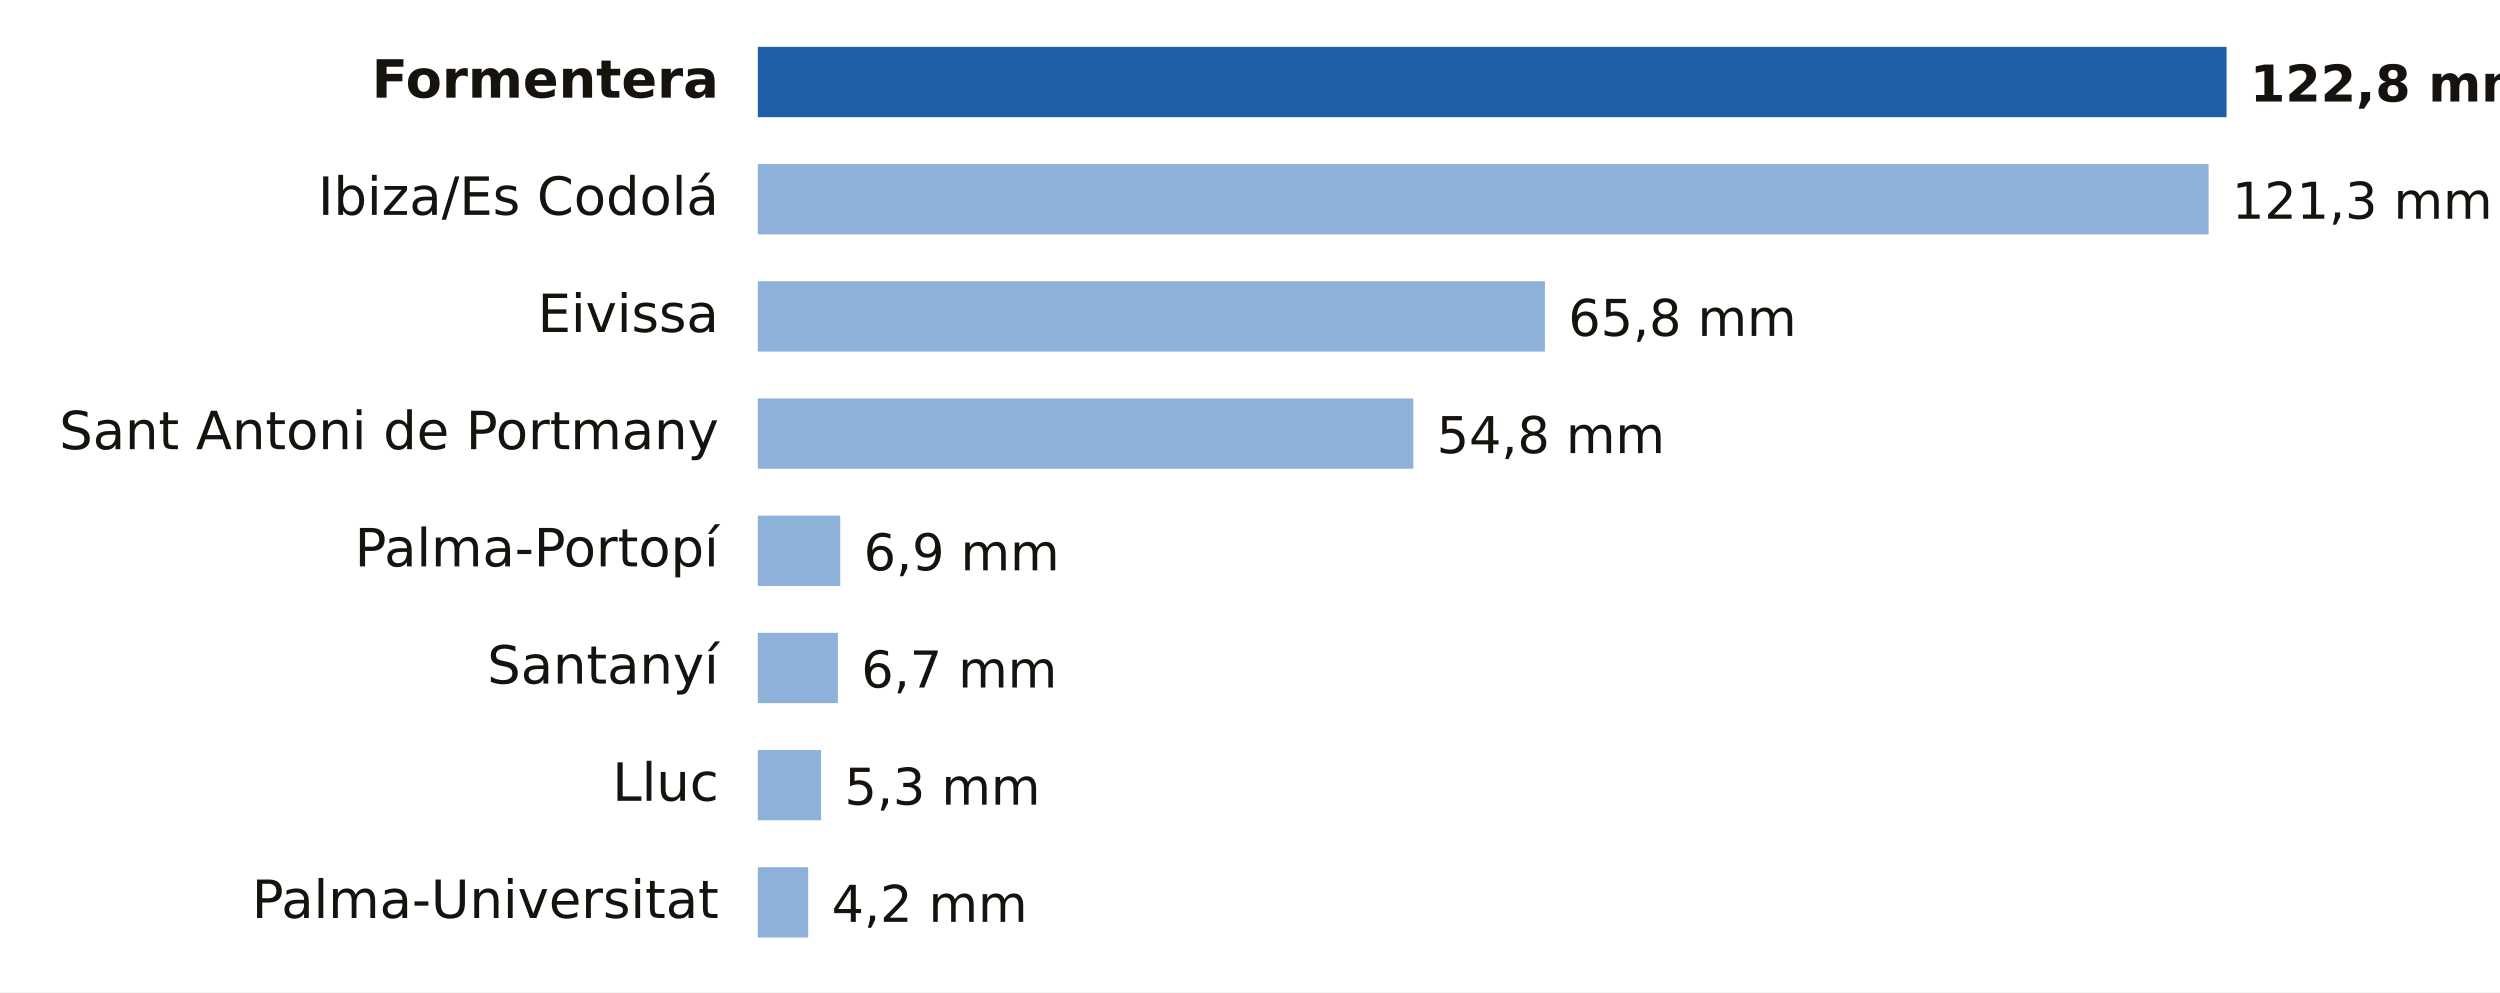
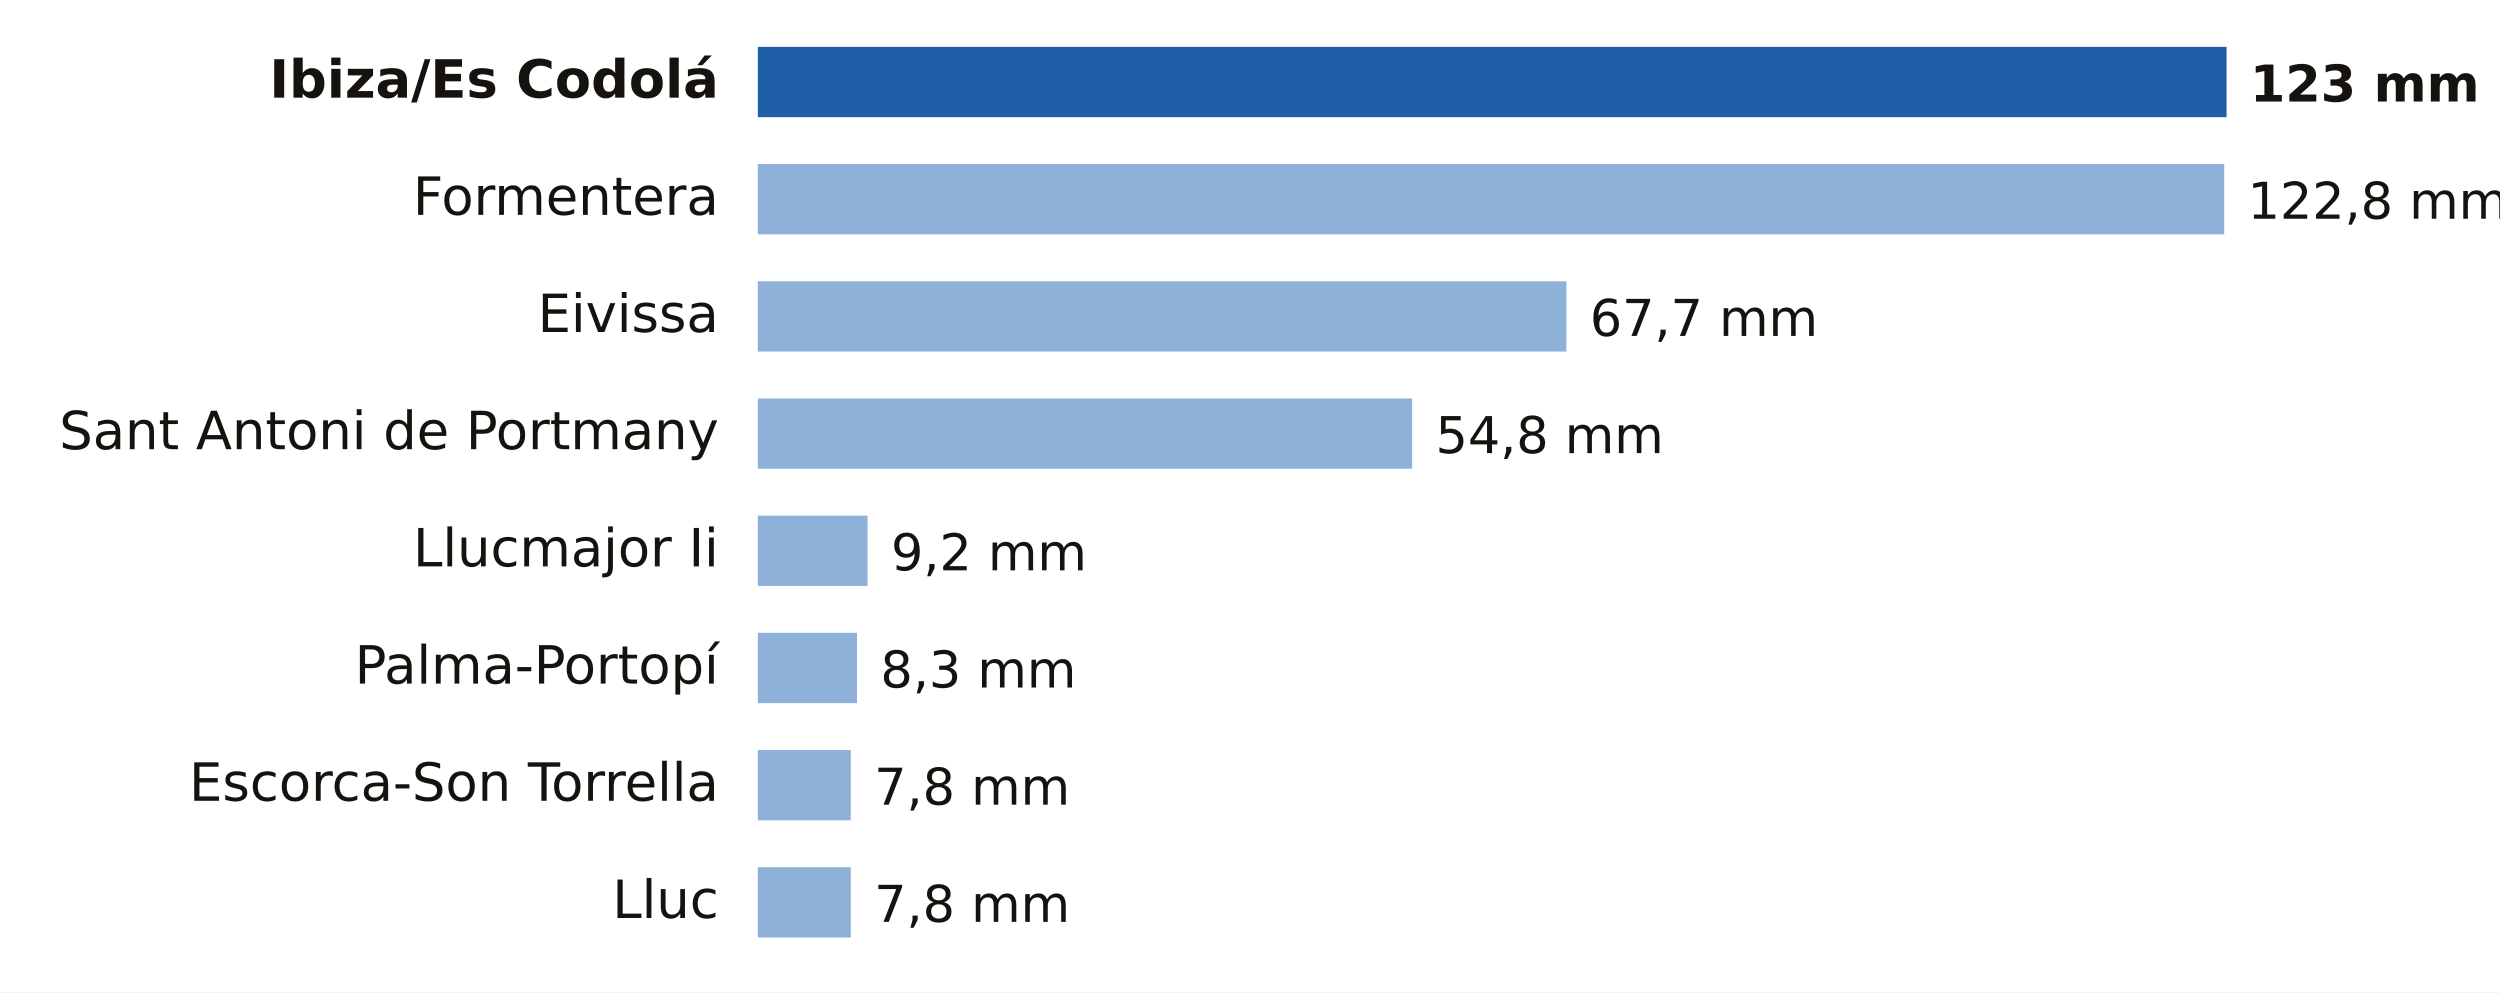
- <svg xmlns="http://www.w3.org/2000/svg" viewBox="0 0 640 254" width="640" height="254" role="img" aria-label="Lluvia entre la medianoche y las 19:00 del domingo 18 de octubre en Illes Balears">
+ <svg xmlns="http://www.w3.org/2000/svg" viewBox="0 0 640 254" width="640" height="254" role="img" aria-label="Lluvia entre la medianoche y las 20:00 del domingo 18 de octubre en Illes Balears">
  <rect width="640" height="254" fill="#FFFFFF" />
-   <text x="184.0" y="25.0" font-size="13.5" fill="#16130F" text-anchor="end" font-weight="600" font-family="Public Sans, DejaVu Sans, Arial, sans-serif">Formentera</text>
+   <text x="184.0" y="25.0" font-size="13.5" fill="#16130F" text-anchor="end" font-weight="600" font-family="Public Sans, DejaVu Sans, Arial, sans-serif">Ibiza/Es Codolá</text>
  <rect x="194" y="12" width="376.0" height="18" fill="#1F5FA8" />
-   <text x="576.0" y="26.0" font-size="13" fill="#16130F" text-anchor="start" font-weight="700" font-family="Public Sans, DejaVu Sans, Arial, sans-serif">122,8 mm</text>
-   <text x="184.0" y="55.0" font-size="13.5" fill="#16130F" text-anchor="end" font-weight="400" font-family="Public Sans, DejaVu Sans, Arial, sans-serif">Ibiza/Es Codolá</text>
-   <rect x="194" y="42" width="371.4" height="18" fill="#8EB1DA" />
-   <text x="571.4" y="56.0" font-size="13" fill="#16130F" text-anchor="start" font-weight="500" font-family="Public Sans, DejaVu Sans, Arial, sans-serif">121,3 mm</text>
+   <text x="576.0" y="26.0" font-size="13" fill="#16130F" text-anchor="start" font-weight="700" font-family="Public Sans, DejaVu Sans, Arial, sans-serif">123 mm</text>
+   <text x="184.0" y="55.0" font-size="13.5" fill="#16130F" text-anchor="end" font-weight="400" font-family="Public Sans, DejaVu Sans, Arial, sans-serif">Formentera</text>
+   <rect x="194" y="42" width="375.4" height="18" fill="#8EB1DA" />
+   <text x="575.4" y="56.0" font-size="13" fill="#16130F" text-anchor="start" font-weight="500" font-family="Public Sans, DejaVu Sans, Arial, sans-serif">122,8 mm</text>
  <text x="184.0" y="85.0" font-size="13.5" fill="#16130F" text-anchor="end" font-weight="400" font-family="Public Sans, DejaVu Sans, Arial, sans-serif">Eivissa</text>
-   <rect x="194" y="72" width="201.5" height="18" fill="#8EB1DA" />
-   <text x="401.5" y="86.0" font-size="13" fill="#16130F" text-anchor="start" font-weight="500" font-family="Public Sans, DejaVu Sans, Arial, sans-serif">65,8 mm</text>
+   <rect x="194" y="72" width="207.0" height="18" fill="#8EB1DA" />
+   <text x="407.0" y="86.0" font-size="13" fill="#16130F" text-anchor="start" font-weight="500" font-family="Public Sans, DejaVu Sans, Arial, sans-serif">67,7 mm</text>
  <text x="184.0" y="115.0" font-size="13.5" fill="#16130F" text-anchor="end" font-weight="400" font-family="Public Sans, DejaVu Sans, Arial, sans-serif">Sant Antoni de Portmany</text>
-   <rect x="194" y="102" width="167.8" height="18" fill="#8EB1DA" />
-   <text x="367.8" y="116.0" font-size="13" fill="#16130F" text-anchor="start" font-weight="500" font-family="Public Sans, DejaVu Sans, Arial, sans-serif">54,8 mm</text>
-   <text x="184.0" y="145.0" font-size="13.5" fill="#16130F" text-anchor="end" font-weight="400" font-family="Public Sans, DejaVu Sans, Arial, sans-serif">Palma-Portopí</text>
-   <rect x="194" y="132" width="21.1" height="18" fill="#8EB1DA" />
-   <text x="221.1" y="146.0" font-size="13" fill="#16130F" text-anchor="start" font-weight="500" font-family="Public Sans, DejaVu Sans, Arial, sans-serif">6,9 mm</text>
-   <text x="184.0" y="175.0" font-size="13.5" fill="#16130F" text-anchor="end" font-weight="400" font-family="Public Sans, DejaVu Sans, Arial, sans-serif">Santanyí</text>
-   <rect x="194" y="162" width="20.5" height="18" fill="#8EB1DA" />
-   <text x="220.5" y="176.0" font-size="13" fill="#16130F" text-anchor="start" font-weight="500" font-family="Public Sans, DejaVu Sans, Arial, sans-serif">6,7 mm</text>
-   <text x="184.0" y="205.0" font-size="13.5" fill="#16130F" text-anchor="end" font-weight="400" font-family="Public Sans, DejaVu Sans, Arial, sans-serif">Lluc</text>
-   <rect x="194" y="192" width="16.2" height="18" fill="#8EB1DA" />
-   <text x="216.2" y="206.0" font-size="13" fill="#16130F" text-anchor="start" font-weight="500" font-family="Public Sans, DejaVu Sans, Arial, sans-serif">5,3 mm</text>
-   <text x="184.0" y="235.0" font-size="13.5" fill="#16130F" text-anchor="end" font-weight="400" font-family="Public Sans, DejaVu Sans, Arial, sans-serif">Palma-Universitat</text>
-   <rect x="194" y="222" width="12.9" height="18" fill="#8EB1DA" />
-   <text x="212.9" y="236.0" font-size="13" fill="#16130F" text-anchor="start" font-weight="500" font-family="Public Sans, DejaVu Sans, Arial, sans-serif">4,2 mm</text>
+   <rect x="194" y="102" width="167.5" height="18" fill="#8EB1DA" />
+   <text x="367.5" y="116.0" font-size="13" fill="#16130F" text-anchor="start" font-weight="500" font-family="Public Sans, DejaVu Sans, Arial, sans-serif">54,8 mm</text>
+   <text x="184.0" y="145.0" font-size="13.5" fill="#16130F" text-anchor="end" font-weight="400" font-family="Public Sans, DejaVu Sans, Arial, sans-serif">Llucmajor Ii</text>
+   <rect x="194" y="132" width="28.1" height="18" fill="#8EB1DA" />
+   <text x="228.1" y="146.0" font-size="13" fill="#16130F" text-anchor="start" font-weight="500" font-family="Public Sans, DejaVu Sans, Arial, sans-serif">9,2 mm</text>
+   <text x="184.0" y="175.0" font-size="13.5" fill="#16130F" text-anchor="end" font-weight="400" font-family="Public Sans, DejaVu Sans, Arial, sans-serif">Palma-Portopí</text>
+   <rect x="194" y="162" width="25.4" height="18" fill="#8EB1DA" />
+   <text x="225.4" y="176.0" font-size="13" fill="#16130F" text-anchor="start" font-weight="500" font-family="Public Sans, DejaVu Sans, Arial, sans-serif">8,3 mm</text>
+   <text x="184.0" y="205.0" font-size="13.5" fill="#16130F" text-anchor="end" font-weight="400" font-family="Public Sans, DejaVu Sans, Arial, sans-serif">Escorca-Son Torrella</text>
+   <rect x="194" y="192" width="23.8" height="18" fill="#8EB1DA" />
+   <text x="223.8" y="206.0" font-size="13" fill="#16130F" text-anchor="start" font-weight="500" font-family="Public Sans, DejaVu Sans, Arial, sans-serif">7,8 mm</text>
+   <text x="184.0" y="235.0" font-size="13.5" fill="#16130F" text-anchor="end" font-weight="400" font-family="Public Sans, DejaVu Sans, Arial, sans-serif">Lluc</text>
+   <rect x="194" y="222" width="23.8" height="18" fill="#8EB1DA" />
+   <text x="223.8" y="236.0" font-size="13" fill="#16130F" text-anchor="start" font-weight="500" font-family="Public Sans, DejaVu Sans, Arial, sans-serif">7,8 mm</text>
</svg>
